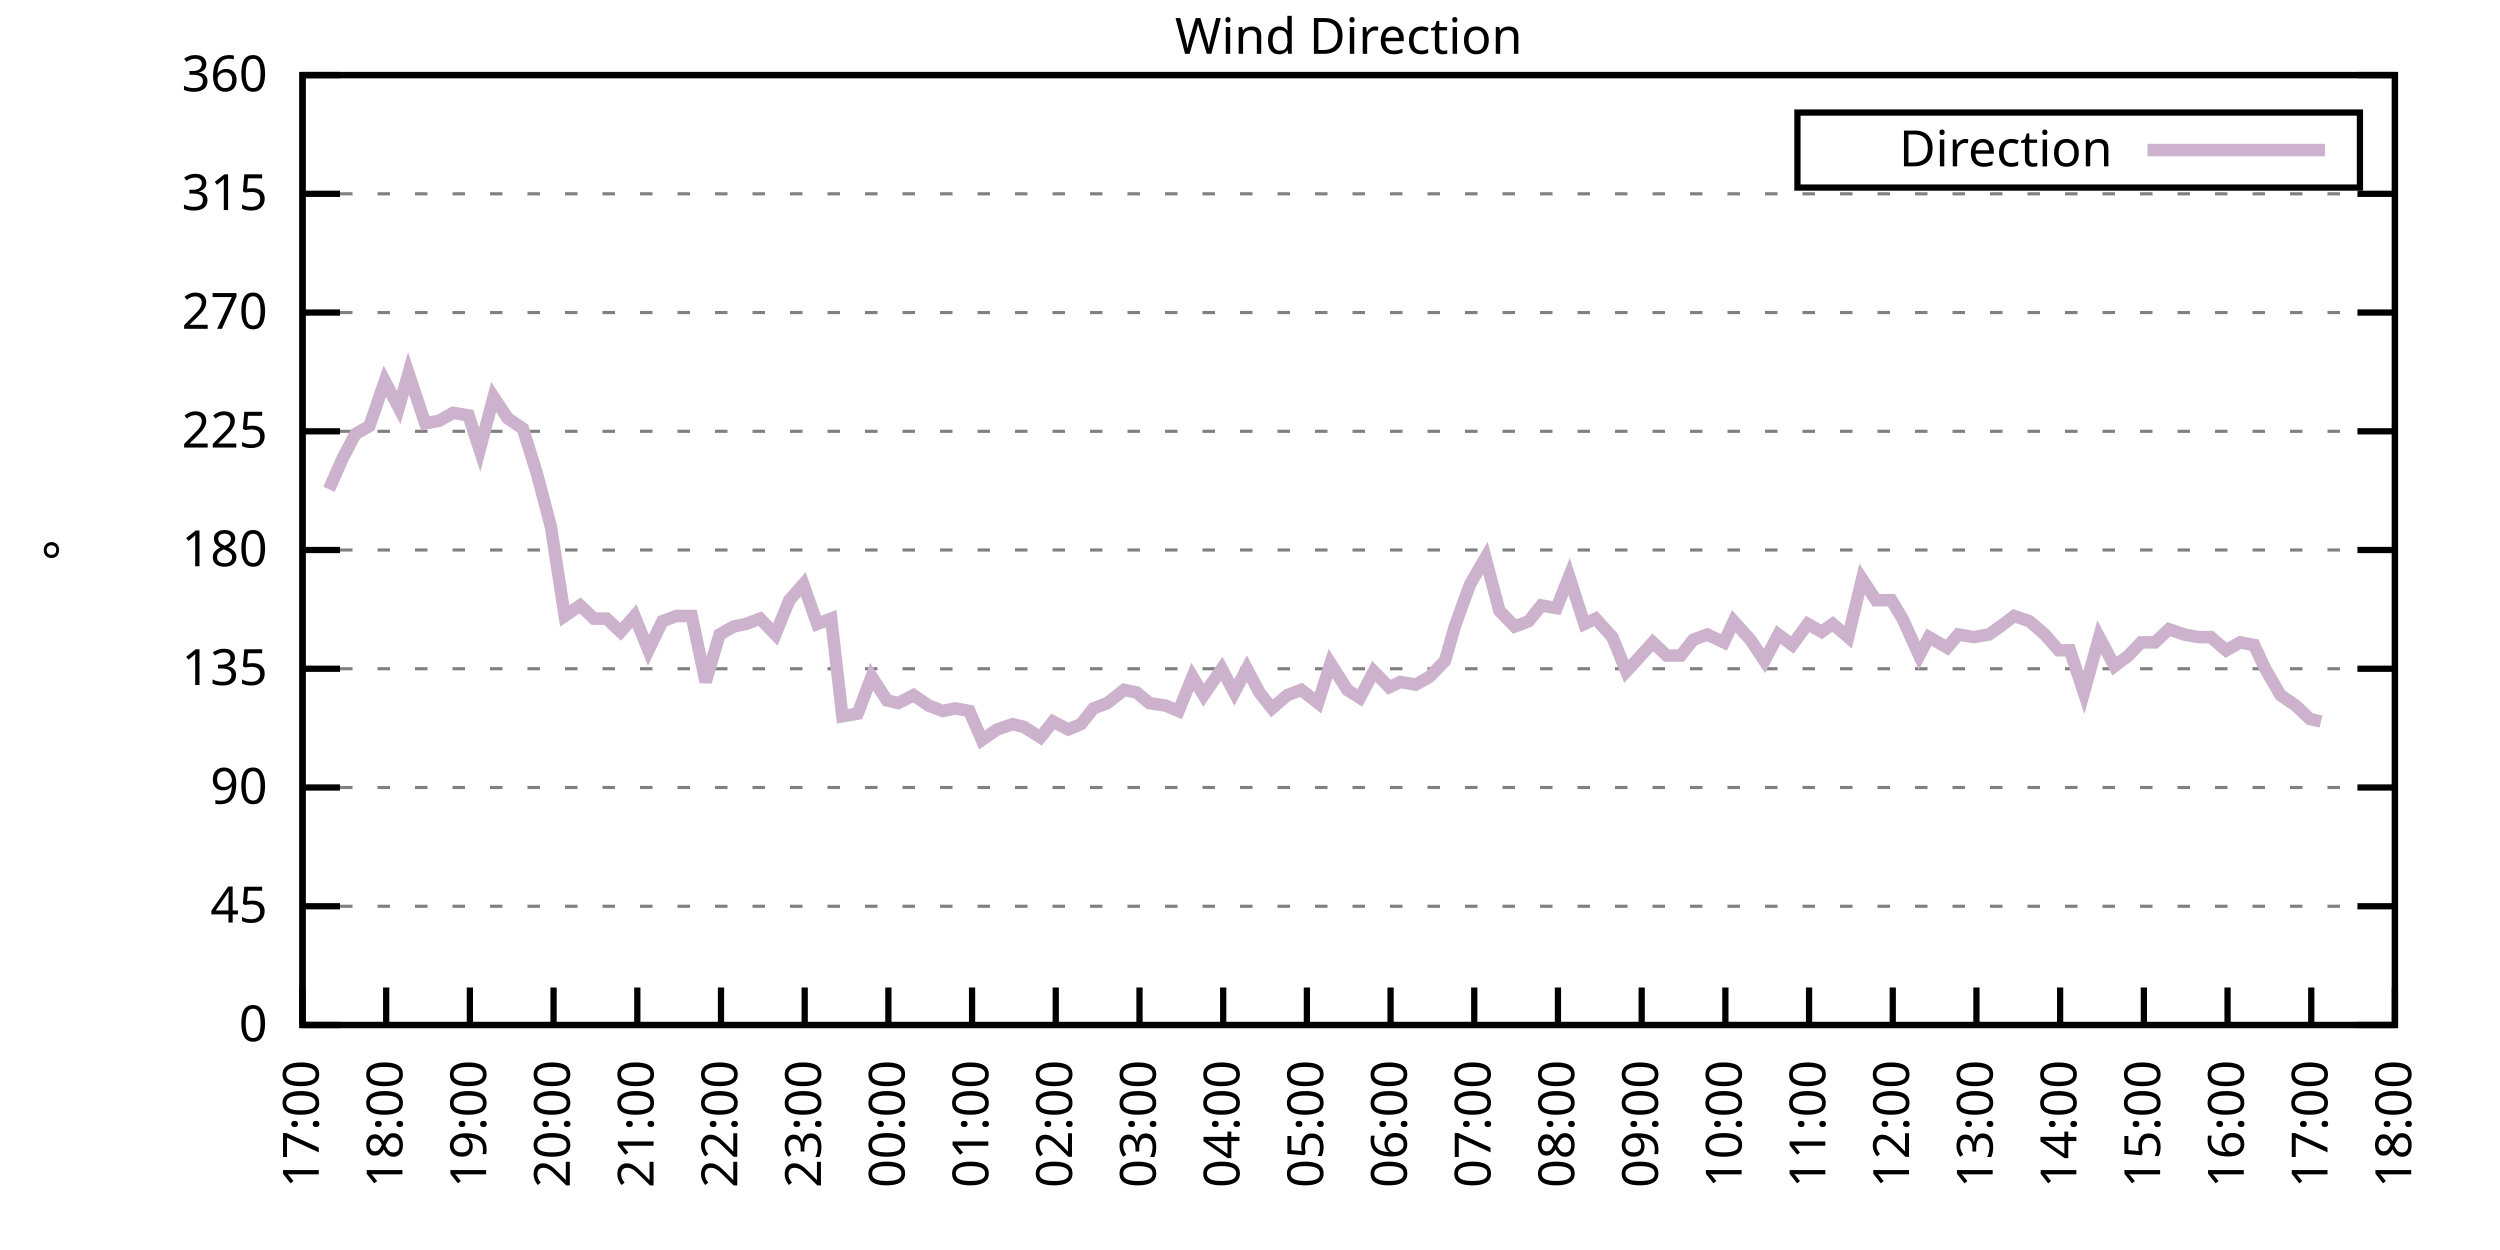
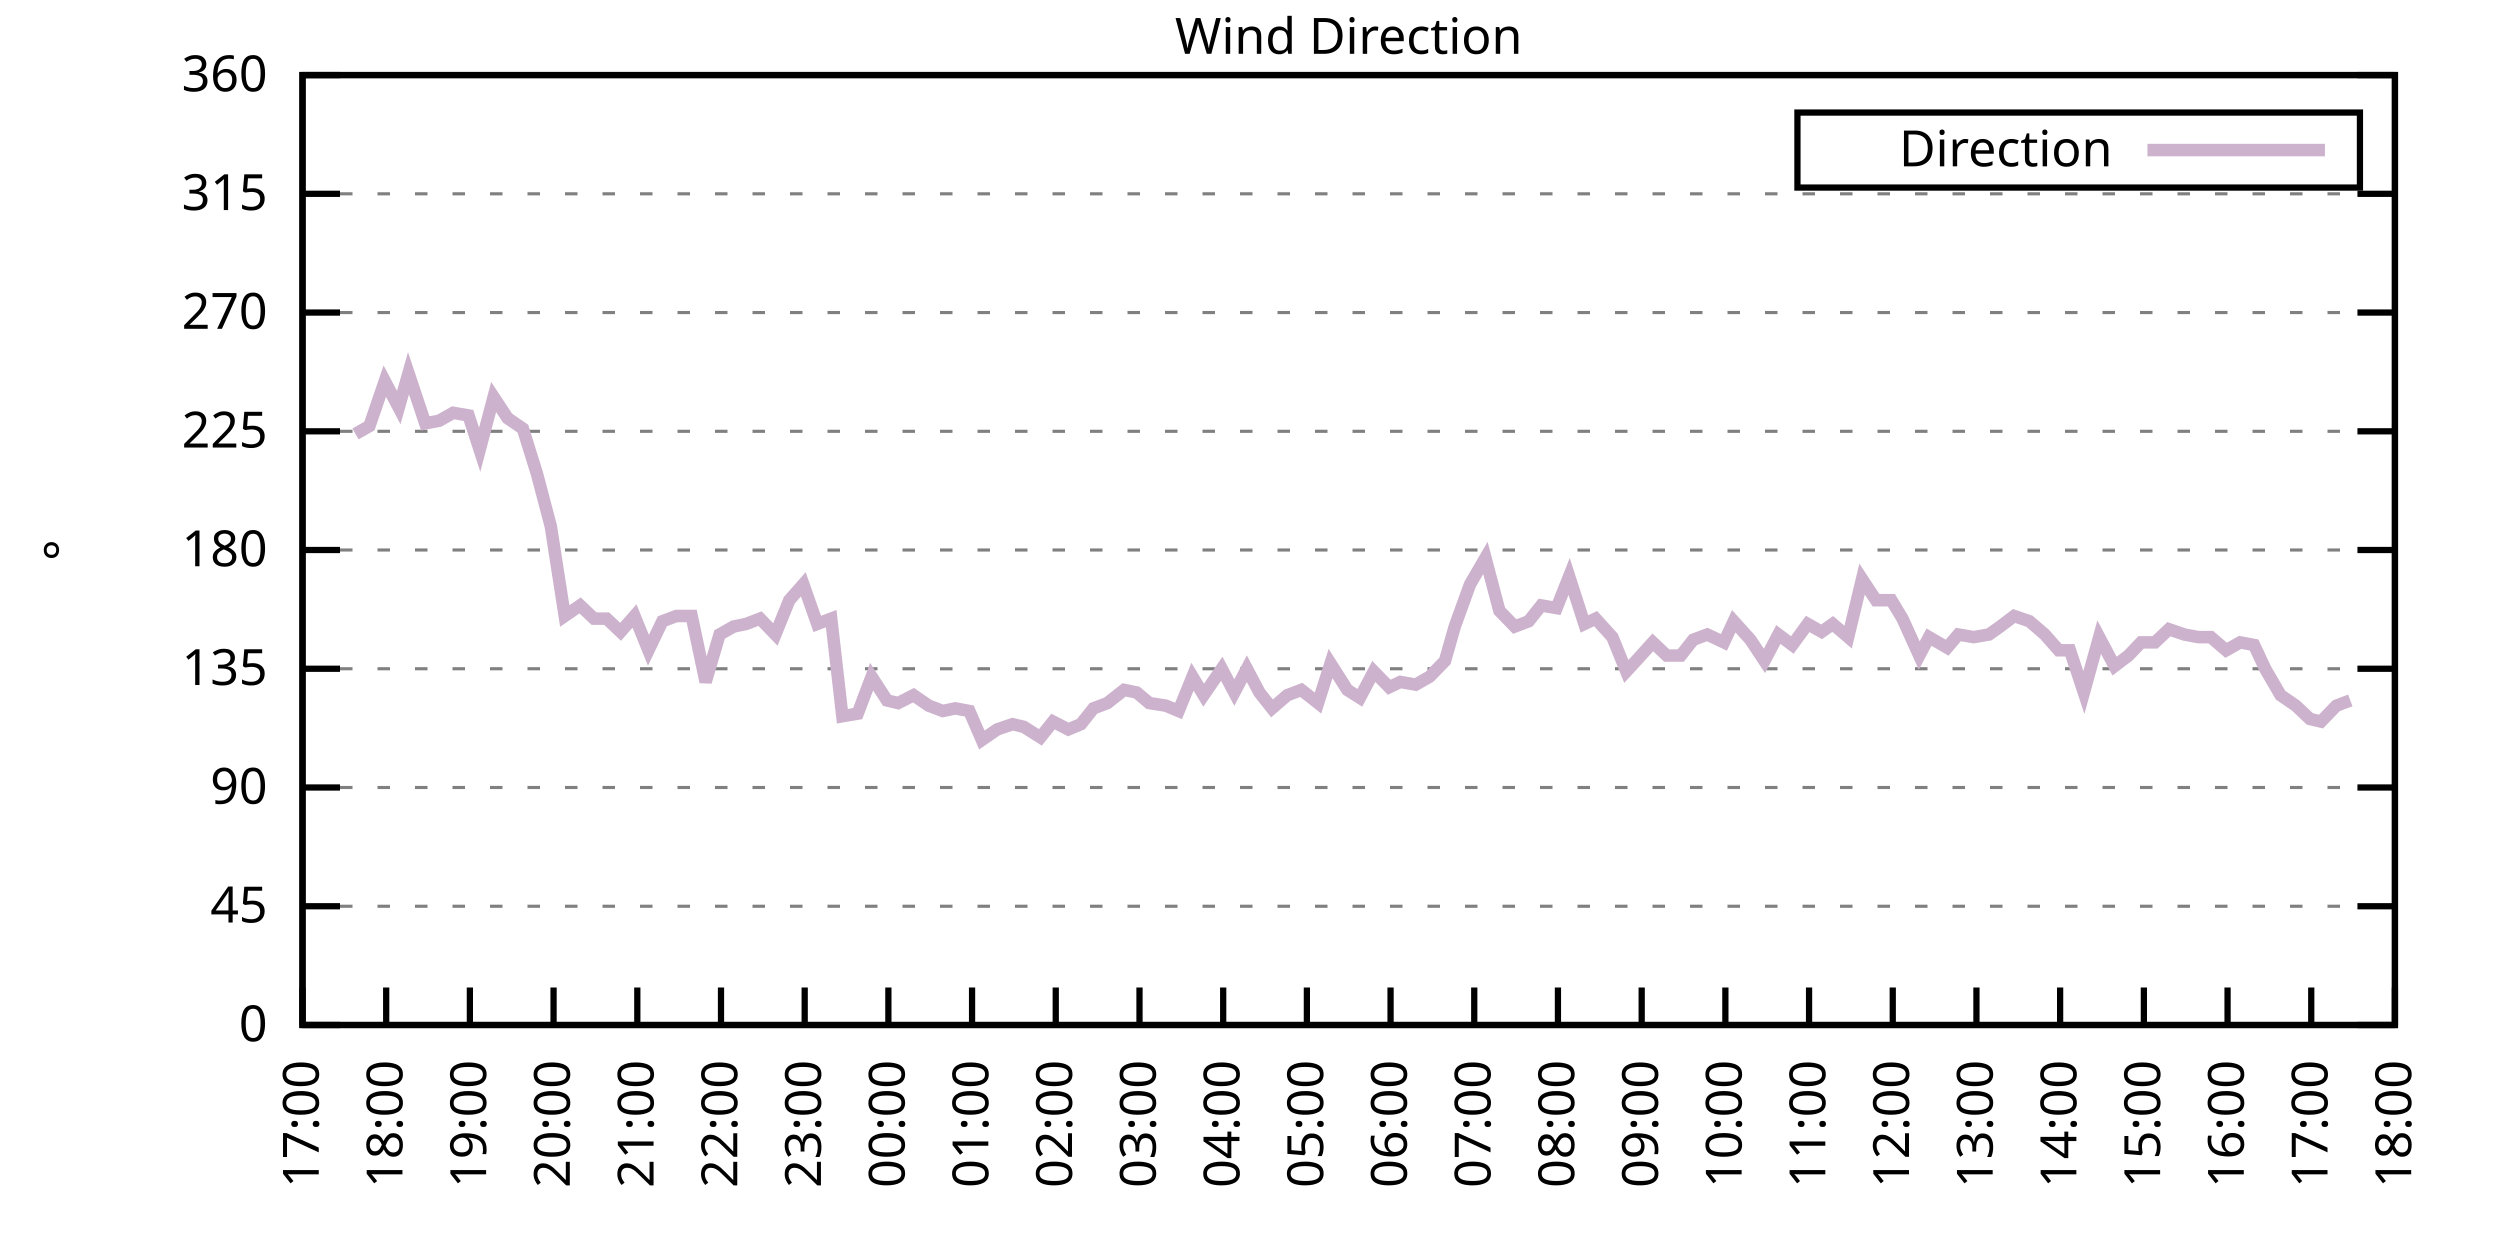
<svg xmlns="http://www.w3.org/2000/svg" xmlns:xlink="http://www.w3.org/1999/xlink" width="400" height="200" viewBox="0 0 400 200">
  <g id="gnuplot_canvas">
    <rect x="0" y="0" width="400" height="200" fill="none" />
    <defs>
      <circle id="gpDot" r="0.5" stroke-width="0.5" stroke="currentColor" />
      <path id="gpPt0" stroke-width="0.333" stroke="currentColor" d="M-1,0 h2 M0,-1 v2" />
      <path id="gpPt1" stroke-width="0.333" stroke="currentColor" d="M-1,-1 L1,1 M1,-1 L-1,1" />
      <path id="gpPt2" stroke-width="0.333" stroke="currentColor" d="M-1,0 L1,0 M0,-1 L0,1 M-1,-1 L1,1 M-1,1 L1,-1" />
      <rect id="gpPt3" stroke-width="0.333" stroke="currentColor" x="-1" y="-1" width="2" height="2" />
      <rect id="gpPt4" stroke-width="0.333" stroke="currentColor" fill="currentColor" x="-1" y="-1" width="2" height="2" />
      <circle id="gpPt5" stroke-width="0.333" stroke="currentColor" cx="0" cy="0" r="1" />
      <use xlink:href="#gpPt5" id="gpPt6" fill="currentColor" stroke="none" />
      <path id="gpPt7" stroke-width="0.333" stroke="currentColor" d="M0,-1.33 L-1.33,0.67 L1.33,0.67 z" />
      <use xlink:href="#gpPt7" id="gpPt8" fill="currentColor" stroke="none" />
      <use xlink:href="#gpPt7" id="gpPt9" stroke="currentColor" transform="rotate(180)" />
      <use xlink:href="#gpPt9" id="gpPt10" fill="currentColor" stroke="none" />
      <use xlink:href="#gpPt3" id="gpPt11" stroke="currentColor" transform="rotate(45)" />
      <use xlink:href="#gpPt11" id="gpPt12" fill="currentColor" stroke="none" />
      <path id="gpPt13" stroke-width="0.333" stroke="currentColor" d="M0,1.330 L1.265,0.411 L0.782,-1.067 L-0.782,-1.076 L-1.265,0.411 z" />
      <use xlink:href="#gpPt13" id="gpPt14" fill="currentColor" stroke="none" />
      <filter id="textbox" filterUnits="objectBoundingBox" x="0" y="0" height="1" width="1">
        <feFlood flood-color="white" flood-opacity="1" result="bgnd" />
        <feComposite in="SourceGraphic" in2="bgnd" operator="atop" />
      </filter>
      <filter id="greybox" filterUnits="objectBoundingBox" x="0" y="0" height="1" width="1">
        <feFlood flood-color="lightgrey" flood-opacity="1" result="grey" />
        <feComposite in="SourceGraphic" in2="grey" operator="atop" />
      </filter>
    </defs>
    <g fill="none" color="white" stroke="currentColor" stroke-width="1.00" stroke-linecap="butt" stroke-linejoin="miter">
</g>
    <g fill="none" color="black" stroke="currentColor" stroke-width="1.00" stroke-linecap="butt" stroke-linejoin="miter">
      <g stroke="none" shape-rendering="crispEdges">
        <polygon fill="rgb(255, 255, 255)" points="48.40,164.00 383.18,164.00 383.18,12.02 48.40,12.02 " />
      </g>
    </g>
    <g fill="none" color="black" stroke="currentColor" stroke-width="1.00" stroke-linecap="butt" stroke-linejoin="miter">
</g>
    <g fill="none" color="black" stroke="black" stroke-width="0.50" stroke-linecap="butt" stroke-linejoin="miter">
</g>
    <g fill="none" color="gray" stroke="currentColor" stroke-width="0.50" stroke-linecap="butt" stroke-linejoin="miter">
      <path stroke="gray" stroke-dasharray="2,4" class="gridline" d="M48.40,164.00 L383.19,164.00  " />
    </g>
    <g fill="none" color="gray" stroke="gray" stroke-width="1.00" stroke-linecap="butt" stroke-linejoin="miter">
</g>
    <g fill="none" color="black" stroke="currentColor" stroke-width="1.00" stroke-linecap="butt" stroke-linejoin="miter">
      <path stroke="black" d="M48.40,164.00 L54.40,164.00 M383.19,164.00 L377.19,164.00  " />
      <g transform="translate(42.80,166.60)" stroke="none" fill="black" font-family="Sans" font-size="8.00" text-anchor="end">
        <text>
          <tspan font-family="Sans"> 0</tspan>
        </text>
      </g>
    </g>
    <g fill="none" color="black" stroke="currentColor" stroke-width="1.00" stroke-linecap="butt" stroke-linejoin="miter">
</g>
    <g fill="none" color="black" stroke="black" stroke-width="0.50" stroke-linecap="butt" stroke-linejoin="miter">
</g>
    <g fill="none" color="gray" stroke="currentColor" stroke-width="0.50" stroke-linecap="butt" stroke-linejoin="miter">
      <path stroke="gray" stroke-dasharray="2,4" class="gridline" d="M48.40,145.00 L383.19,145.00  " />
    </g>
    <g fill="none" color="gray" stroke="gray" stroke-width="1.00" stroke-linecap="butt" stroke-linejoin="miter">
</g>
    <g fill="none" color="black" stroke="currentColor" stroke-width="1.00" stroke-linecap="butt" stroke-linejoin="miter">
      <path stroke="black" d="M48.40,145.00 L54.40,145.00 M383.19,145.00 L377.19,145.00  " />
      <g transform="translate(42.80,147.60)" stroke="none" fill="black" font-family="Sans" font-size="8.00" text-anchor="end">
        <text>
          <tspan font-family="Sans"> 45</tspan>
        </text>
      </g>
    </g>
    <g fill="none" color="black" stroke="currentColor" stroke-width="1.00" stroke-linecap="butt" stroke-linejoin="miter">
</g>
    <g fill="none" color="black" stroke="black" stroke-width="0.50" stroke-linecap="butt" stroke-linejoin="miter">
</g>
    <g fill="none" color="gray" stroke="currentColor" stroke-width="0.50" stroke-linecap="butt" stroke-linejoin="miter">
      <path stroke="gray" stroke-dasharray="2,4" class="gridline" d="M48.40,126.00 L383.19,126.00  " />
    </g>
    <g fill="none" color="gray" stroke="gray" stroke-width="1.00" stroke-linecap="butt" stroke-linejoin="miter">
</g>
    <g fill="none" color="black" stroke="currentColor" stroke-width="1.00" stroke-linecap="butt" stroke-linejoin="miter">
      <path stroke="black" d="M48.40,126.00 L54.40,126.00 M383.19,126.00 L377.19,126.00  " />
      <g transform="translate(42.80,128.60)" stroke="none" fill="black" font-family="Sans" font-size="8.00" text-anchor="end">
        <text>
          <tspan font-family="Sans"> 90</tspan>
        </text>
      </g>
    </g>
    <g fill="none" color="black" stroke="currentColor" stroke-width="1.00" stroke-linecap="butt" stroke-linejoin="miter">
</g>
    <g fill="none" color="black" stroke="black" stroke-width="0.50" stroke-linecap="butt" stroke-linejoin="miter">
</g>
    <g fill="none" color="gray" stroke="currentColor" stroke-width="0.50" stroke-linecap="butt" stroke-linejoin="miter">
      <path stroke="gray" stroke-dasharray="2,4" class="gridline" d="M48.40,107.00 L383.19,107.00  " />
    </g>
    <g fill="none" color="gray" stroke="gray" stroke-width="1.00" stroke-linecap="butt" stroke-linejoin="miter">
</g>
    <g fill="none" color="black" stroke="currentColor" stroke-width="1.00" stroke-linecap="butt" stroke-linejoin="miter">
      <path stroke="black" d="M48.40,107.00 L54.40,107.00 M383.19,107.00 L377.19,107.00  " />
      <g transform="translate(42.80,109.60)" stroke="none" fill="black" font-family="Sans" font-size="8.00" text-anchor="end">
        <text>
          <tspan font-family="Sans"> 135</tspan>
        </text>
      </g>
    </g>
    <g fill="none" color="black" stroke="currentColor" stroke-width="1.00" stroke-linecap="butt" stroke-linejoin="miter">
</g>
    <g fill="none" color="black" stroke="black" stroke-width="0.50" stroke-linecap="butt" stroke-linejoin="miter">
</g>
    <g fill="none" color="gray" stroke="currentColor" stroke-width="0.50" stroke-linecap="butt" stroke-linejoin="miter">
      <path stroke="gray" stroke-dasharray="2,4" class="gridline" d="M48.40,88.00 L383.19,88.00  " />
    </g>
    <g fill="none" color="gray" stroke="gray" stroke-width="1.00" stroke-linecap="butt" stroke-linejoin="miter">
</g>
    <g fill="none" color="black" stroke="currentColor" stroke-width="1.00" stroke-linecap="butt" stroke-linejoin="miter">
      <path stroke="black" d="M48.40,88.00 L54.40,88.00 M383.19,88.00 L377.19,88.00  " />
      <g transform="translate(42.80,90.60)" stroke="none" fill="black" font-family="Sans" font-size="8.00" text-anchor="end">
        <text>
          <tspan font-family="Sans"> 180</tspan>
        </text>
      </g>
    </g>
    <g fill="none" color="black" stroke="currentColor" stroke-width="1.00" stroke-linecap="butt" stroke-linejoin="miter">
</g>
    <g fill="none" color="black" stroke="black" stroke-width="0.50" stroke-linecap="butt" stroke-linejoin="miter">
</g>
    <g fill="none" color="gray" stroke="currentColor" stroke-width="0.50" stroke-linecap="butt" stroke-linejoin="miter">
      <path stroke="gray" stroke-dasharray="2,4" class="gridline" d="M48.40,69.01 L383.19,69.01  " />
    </g>
    <g fill="none" color="gray" stroke="gray" stroke-width="1.00" stroke-linecap="butt" stroke-linejoin="miter">
</g>
    <g fill="none" color="black" stroke="currentColor" stroke-width="1.00" stroke-linecap="butt" stroke-linejoin="miter">
      <path stroke="black" d="M48.40,69.01 L54.40,69.01 M383.19,69.01 L377.19,69.01  " />
      <g transform="translate(42.80,71.61)" stroke="none" fill="black" font-family="Sans" font-size="8.00" text-anchor="end">
        <text>
          <tspan font-family="Sans"> 225</tspan>
        </text>
      </g>
    </g>
    <g fill="none" color="black" stroke="currentColor" stroke-width="1.00" stroke-linecap="butt" stroke-linejoin="miter">
</g>
    <g fill="none" color="black" stroke="black" stroke-width="0.50" stroke-linecap="butt" stroke-linejoin="miter">
</g>
    <g fill="none" color="gray" stroke="currentColor" stroke-width="0.50" stroke-linecap="butt" stroke-linejoin="miter">
      <path stroke="gray" stroke-dasharray="2,4" class="gridline" d="M48.40,50.01 L383.19,50.01  " />
    </g>
    <g fill="none" color="gray" stroke="gray" stroke-width="1.00" stroke-linecap="butt" stroke-linejoin="miter">
</g>
    <g fill="none" color="black" stroke="currentColor" stroke-width="1.00" stroke-linecap="butt" stroke-linejoin="miter">
      <path stroke="black" d="M48.40,50.01 L54.40,50.01 M383.19,50.01 L377.19,50.01  " />
      <g transform="translate(42.80,52.61)" stroke="none" fill="black" font-family="Sans" font-size="8.00" text-anchor="end">
        <text>
          <tspan font-family="Sans"> 270</tspan>
        </text>
      </g>
    </g>
    <g fill="none" color="black" stroke="currentColor" stroke-width="1.00" stroke-linecap="butt" stroke-linejoin="miter">
</g>
    <g fill="none" color="black" stroke="black" stroke-width="0.50" stroke-linecap="butt" stroke-linejoin="miter">
</g>
    <g fill="none" color="gray" stroke="currentColor" stroke-width="0.50" stroke-linecap="butt" stroke-linejoin="miter">
      <path stroke="gray" stroke-dasharray="2,4" class="gridline" d="M48.40,31.01 L383.19,31.01  " />
    </g>
    <g fill="none" color="gray" stroke="gray" stroke-width="1.00" stroke-linecap="butt" stroke-linejoin="miter">
</g>
    <g fill="none" color="black" stroke="currentColor" stroke-width="1.00" stroke-linecap="butt" stroke-linejoin="miter">
      <path stroke="black" d="M48.40,31.01 L54.40,31.01 M383.19,31.01 L377.19,31.01  " />
      <g transform="translate(42.80,33.61)" stroke="none" fill="black" font-family="Sans" font-size="8.00" text-anchor="end">
        <text>
          <tspan font-family="Sans"> 315</tspan>
        </text>
      </g>
    </g>
    <g fill="none" color="black" stroke="currentColor" stroke-width="1.00" stroke-linecap="butt" stroke-linejoin="miter">
</g>
    <g fill="none" color="black" stroke="black" stroke-width="0.50" stroke-linecap="butt" stroke-linejoin="miter">
</g>
    <g fill="none" color="gray" stroke="currentColor" stroke-width="0.50" stroke-linecap="butt" stroke-linejoin="miter">
      <path stroke="gray" stroke-dasharray="2,4" class="gridline" d="M48.40,12.01 L383.19,12.01  " />
    </g>
    <g fill="none" color="gray" stroke="gray" stroke-width="1.00" stroke-linecap="butt" stroke-linejoin="miter">
</g>
    <g fill="none" color="black" stroke="currentColor" stroke-width="1.00" stroke-linecap="butt" stroke-linejoin="miter">
      <path stroke="black" d="M48.40,12.01 L54.40,12.01 M383.19,12.01 L377.19,12.01  " />
      <g transform="translate(42.80,14.61)" stroke="none" fill="black" font-family="Sans" font-size="8.00" text-anchor="end">
        <text>
          <tspan font-family="Sans"> 360</tspan>
        </text>
      </g>
    </g>
    <g fill="none" color="black" stroke="currentColor" stroke-width="1.00" stroke-linecap="butt" stroke-linejoin="miter">
      <path stroke="black" d="M48.40,164.00 L48.40,158.00  " />
      <g transform="translate(51.00,169.60) rotate(270.00)" stroke="none" fill="black" font-family="Sans" font-size="8.00" text-anchor="end">
        <text>
          <tspan font-family="Sans">17:00</tspan>
        </text>
      </g>
    </g>
    <g fill="none" color="black" stroke="currentColor" stroke-width="1.00" stroke-linecap="butt" stroke-linejoin="miter">
      <path stroke="black" d="M61.79,164.00 L61.79,158.00  " />
      <g transform="translate(64.39,169.60) rotate(270.00)" stroke="none" fill="black" font-family="Sans" font-size="8.00" text-anchor="end">
        <text>
          <tspan font-family="Sans">18:00</tspan>
        </text>
      </g>
    </g>
    <g fill="none" color="black" stroke="currentColor" stroke-width="1.00" stroke-linecap="butt" stroke-linejoin="miter">
      <path stroke="black" d="M75.18,164.00 L75.18,158.00  " />
      <g transform="translate(77.78,169.60) rotate(270.00)" stroke="none" fill="black" font-family="Sans" font-size="8.00" text-anchor="end">
        <text>
          <tspan font-family="Sans">19:00</tspan>
        </text>
      </g>
    </g>
    <g fill="none" color="black" stroke="currentColor" stroke-width="1.00" stroke-linecap="butt" stroke-linejoin="miter">
      <path stroke="black" d="M88.57,164.00 L88.57,158.00  " />
      <g transform="translate(91.17,169.60) rotate(270.00)" stroke="none" fill="black" font-family="Sans" font-size="8.00" text-anchor="end">
        <text>
          <tspan font-family="Sans">20:00</tspan>
        </text>
      </g>
    </g>
    <g fill="none" color="black" stroke="currentColor" stroke-width="1.00" stroke-linecap="butt" stroke-linejoin="miter">
      <path stroke="black" d="M101.97,164.00 L101.97,158.00  " />
      <g transform="translate(104.57,169.60) rotate(270.00)" stroke="none" fill="black" font-family="Sans" font-size="8.00" text-anchor="end">
        <text>
          <tspan font-family="Sans">21:00</tspan>
        </text>
      </g>
    </g>
    <g fill="none" color="black" stroke="currentColor" stroke-width="1.00" stroke-linecap="butt" stroke-linejoin="miter">
      <path stroke="black" d="M115.36,164.00 L115.36,158.00  " />
      <g transform="translate(117.96,169.60) rotate(270.00)" stroke="none" fill="black" font-family="Sans" font-size="8.00" text-anchor="end">
        <text>
          <tspan font-family="Sans">22:00</tspan>
        </text>
      </g>
    </g>
    <g fill="none" color="black" stroke="currentColor" stroke-width="1.00" stroke-linecap="butt" stroke-linejoin="miter">
      <path stroke="black" d="M128.75,164.00 L128.75,158.00  " />
      <g transform="translate(131.35,169.60) rotate(270.00)" stroke="none" fill="black" font-family="Sans" font-size="8.00" text-anchor="end">
        <text>
          <tspan font-family="Sans">23:00</tspan>
        </text>
      </g>
    </g>
    <g fill="none" color="black" stroke="currentColor" stroke-width="1.00" stroke-linecap="butt" stroke-linejoin="miter">
      <path stroke="black" d="M142.14,164.00 L142.14,158.00  " />
      <g transform="translate(144.74,169.60) rotate(270.00)" stroke="none" fill="black" font-family="Sans" font-size="8.00" text-anchor="end">
        <text>
          <tspan font-family="Sans">00:00</tspan>
        </text>
      </g>
    </g>
    <g fill="none" color="black" stroke="currentColor" stroke-width="1.00" stroke-linecap="butt" stroke-linejoin="miter">
      <path stroke="black" d="M155.53,164.00 L155.53,158.00  " />
      <g transform="translate(158.13,169.60) rotate(270.00)" stroke="none" fill="black" font-family="Sans" font-size="8.00" text-anchor="end">
        <text>
          <tspan font-family="Sans">01:00</tspan>
        </text>
      </g>
    </g>
    <g fill="none" color="black" stroke="currentColor" stroke-width="1.00" stroke-linecap="butt" stroke-linejoin="miter">
      <path stroke="black" d="M168.92,164.00 L168.92,158.00  " />
      <g transform="translate(171.52,169.60) rotate(270.00)" stroke="none" fill="black" font-family="Sans" font-size="8.00" text-anchor="end">
        <text>
          <tspan font-family="Sans">02:00</tspan>
        </text>
      </g>
    </g>
    <g fill="none" color="black" stroke="currentColor" stroke-width="1.00" stroke-linecap="butt" stroke-linejoin="miter">
      <path stroke="black" d="M182.32,164.00 L182.32,158.00  " />
      <g transform="translate(184.92,169.60) rotate(270.00)" stroke="none" fill="black" font-family="Sans" font-size="8.00" text-anchor="end">
        <text>
          <tspan font-family="Sans">03:00</tspan>
        </text>
      </g>
    </g>
    <g fill="none" color="black" stroke="currentColor" stroke-width="1.00" stroke-linecap="butt" stroke-linejoin="miter">
      <path stroke="black" d="M195.71,164.00 L195.71,158.00  " />
      <g transform="translate(198.31,169.60) rotate(270.00)" stroke="none" fill="black" font-family="Sans" font-size="8.00" text-anchor="end">
        <text>
          <tspan font-family="Sans">04:00</tspan>
        </text>
      </g>
    </g>
    <g fill="none" color="black" stroke="currentColor" stroke-width="1.00" stroke-linecap="butt" stroke-linejoin="miter">
      <path stroke="black" d="M209.10,164.00 L209.10,158.00  " />
      <g transform="translate(211.70,169.60) rotate(270.00)" stroke="none" fill="black" font-family="Sans" font-size="8.00" text-anchor="end">
        <text>
          <tspan font-family="Sans">05:00</tspan>
        </text>
      </g>
    </g>
    <g fill="none" color="black" stroke="currentColor" stroke-width="1.00" stroke-linecap="butt" stroke-linejoin="miter">
      <path stroke="black" d="M222.49,164.00 L222.49,158.00  " />
      <g transform="translate(225.09,169.60) rotate(270.00)" stroke="none" fill="black" font-family="Sans" font-size="8.00" text-anchor="end">
        <text>
          <tspan font-family="Sans">06:00</tspan>
        </text>
      </g>
    </g>
    <g fill="none" color="black" stroke="currentColor" stroke-width="1.00" stroke-linecap="butt" stroke-linejoin="miter">
      <path stroke="black" d="M235.88,164.00 L235.88,158.00  " />
      <g transform="translate(238.48,169.60) rotate(270.00)" stroke="none" fill="black" font-family="Sans" font-size="8.00" text-anchor="end">
        <text>
          <tspan font-family="Sans">07:00</tspan>
        </text>
      </g>
    </g>
    <g fill="none" color="black" stroke="currentColor" stroke-width="1.00" stroke-linecap="butt" stroke-linejoin="miter">
      <path stroke="black" d="M249.27,164.00 L249.27,158.00  " />
      <g transform="translate(251.87,169.60) rotate(270.00)" stroke="none" fill="black" font-family="Sans" font-size="8.00" text-anchor="end">
        <text>
          <tspan font-family="Sans">08:00</tspan>
        </text>
      </g>
    </g>
    <g fill="none" color="black" stroke="currentColor" stroke-width="1.00" stroke-linecap="butt" stroke-linejoin="miter">
      <path stroke="black" d="M262.67,164.00 L262.67,158.00  " />
      <g transform="translate(265.27,169.60) rotate(270.00)" stroke="none" fill="black" font-family="Sans" font-size="8.00" text-anchor="end">
        <text>
          <tspan font-family="Sans">09:00</tspan>
        </text>
      </g>
    </g>
    <g fill="none" color="black" stroke="currentColor" stroke-width="1.00" stroke-linecap="butt" stroke-linejoin="miter">
      <path stroke="black" d="M276.06,164.00 L276.06,158.00  " />
      <g transform="translate(278.66,169.60) rotate(270.00)" stroke="none" fill="black" font-family="Sans" font-size="8.00" text-anchor="end">
        <text>
          <tspan font-family="Sans">10:00</tspan>
        </text>
      </g>
    </g>
    <g fill="none" color="black" stroke="currentColor" stroke-width="1.00" stroke-linecap="butt" stroke-linejoin="miter">
      <path stroke="black" d="M289.45,164.00 L289.45,158.00  " />
      <g transform="translate(292.05,169.60) rotate(270.00)" stroke="none" fill="black" font-family="Sans" font-size="8.00" text-anchor="end">
        <text>
          <tspan font-family="Sans">11:00</tspan>
        </text>
      </g>
    </g>
    <g fill="none" color="black" stroke="currentColor" stroke-width="1.00" stroke-linecap="butt" stroke-linejoin="miter">
      <path stroke="black" d="M302.84,164.00 L302.84,158.00  " />
      <g transform="translate(305.44,169.60) rotate(270.00)" stroke="none" fill="black" font-family="Sans" font-size="8.00" text-anchor="end">
        <text>
          <tspan font-family="Sans">12:00</tspan>
        </text>
      </g>
    </g>
    <g fill="none" color="black" stroke="currentColor" stroke-width="1.00" stroke-linecap="butt" stroke-linejoin="miter">
      <path stroke="black" d="M316.23,164.00 L316.23,158.00  " />
      <g transform="translate(318.83,169.60) rotate(270.00)" stroke="none" fill="black" font-family="Sans" font-size="8.00" text-anchor="end">
        <text>
          <tspan font-family="Sans">13:00</tspan>
        </text>
      </g>
    </g>
    <g fill="none" color="black" stroke="currentColor" stroke-width="1.00" stroke-linecap="butt" stroke-linejoin="miter">
      <path stroke="black" d="M329.62,164.00 L329.62,158.00  " />
      <g transform="translate(332.22,169.60) rotate(270.00)" stroke="none" fill="black" font-family="Sans" font-size="8.00" text-anchor="end">
        <text>
          <tspan font-family="Sans">14:00</tspan>
        </text>
      </g>
    </g>
    <g fill="none" color="black" stroke="currentColor" stroke-width="1.00" stroke-linecap="butt" stroke-linejoin="miter">
      <path stroke="black" d="M343.02,164.00 L343.02,158.00  " />
      <g transform="translate(345.62,169.60) rotate(270.00)" stroke="none" fill="black" font-family="Sans" font-size="8.00" text-anchor="end">
        <text>
          <tspan font-family="Sans">15:00</tspan>
        </text>
      </g>
    </g>
    <g fill="none" color="black" stroke="currentColor" stroke-width="1.00" stroke-linecap="butt" stroke-linejoin="miter">
      <path stroke="black" d="M356.41,164.00 L356.41,158.00  " />
      <g transform="translate(359.01,169.60) rotate(270.00)" stroke="none" fill="black" font-family="Sans" font-size="8.00" text-anchor="end">
        <text>
          <tspan font-family="Sans">16:00</tspan>
        </text>
      </g>
    </g>
    <g fill="none" color="black" stroke="currentColor" stroke-width="1.00" stroke-linecap="butt" stroke-linejoin="miter">
      <path stroke="black" d="M369.80,164.00 L369.80,158.00  " />
      <g transform="translate(372.40,169.60) rotate(270.00)" stroke="none" fill="black" font-family="Sans" font-size="8.00" text-anchor="end">
        <text>
          <tspan font-family="Sans">17:00</tspan>
        </text>
      </g>
    </g>
    <g fill="none" color="black" stroke="currentColor" stroke-width="1.00" stroke-linecap="butt" stroke-linejoin="miter">
      <path stroke="black" d="M383.19,164.00 L383.19,158.00  " />
      <g transform="translate(385.79,169.60) rotate(270.00)" stroke="none" fill="black" font-family="Sans" font-size="8.00" text-anchor="end">
        <text>
          <tspan font-family="Sans">18:00</tspan>
        </text>
      </g>
    </g>
    <g fill="none" color="black" stroke="currentColor" stroke-width="1.00" stroke-linecap="butt" stroke-linejoin="miter">
</g>
    <g fill="none" color="black" stroke="currentColor" stroke-width="1.00" stroke-linecap="butt" stroke-linejoin="miter">
      <path stroke="black" d="M48.40,12.01 L48.40,164.00 L383.19,164.00 L383.19,12.01 L48.40,12.01 Z  " />
    </g>
    <g fill="none" color="black" stroke="currentColor" stroke-width="1.00" stroke-linecap="butt" stroke-linejoin="miter">
</g>
    <g fill="none" color="black" stroke="currentColor" stroke-width="1.00" stroke-linecap="butt" stroke-linejoin="miter">
      <path stroke="black" d="M287.59,30.01 L287.59,18.01 L377.59,18.01 L377.59,30.01 L287.59,30.01 Z  " />
    </g>
    <g id="Wind_direction_plot_1">
      <g fill="none" color="white" stroke="black" stroke-width="2.00" stroke-linecap="butt" stroke-linejoin="miter">
</g>
      <g fill="none" color="black" stroke="currentColor" stroke-width="2.00" stroke-linecap="butt" stroke-linejoin="miter">
        <g transform="translate(337.99,26.61)" stroke="none" fill="black" font-family="Sans" font-size="8.00" text-anchor="end">
          <text>
            <tspan font-family="Sans">Direction</tspan>
          </text>
        </g>
      </g>
      <g fill="none" color="black" stroke="currentColor" stroke-width="2.00" stroke-linecap="butt" stroke-linejoin="miter">
-         <path stroke="rgb(204, 178, 204)" d="M343.59,24.01 L371.99,24.01 M52.64,78.29 L54.87,73.23 L56.88,69.43 L59.11,68.16 L61.57,60.98 L63.80,65.21   L65.36,59.72 L68.04,67.74 L70.27,67.32 L72.50,66.05 L74.96,66.47 L76.75,71.96 L78.98,63.52 L81.21,66.90   L83.66,68.58 L85.90,75.76 L88.13,84.21 L90.36,98.56 L92.82,96.87 L95.05,98.98 L97.06,98.98 L99.29,101.09   L101.52,98.56 L103.75,104.05 L105.98,99.40 L108.22,98.56 L110.67,98.56 L112.90,109.11 L115.13,101.52 L117.37,100.25   L119.38,99.83 L121.61,98.98 L124.06,101.52 L126.29,96.03 L128.53,93.49 L130.76,99.83 L132.99,98.98 L134.78,114.60   L137.23,114.18 L139.46,108.27 L141.92,112.07 L143.70,112.49 L146.16,111.23 L148.61,112.91 L150.85,113.76 L152.85,113.34   L155.09,113.76 L157.10,118.40 L159.55,116.71 L162.01,115.87 L163.79,116.29 L166.47,117.98 L168.48,115.45 L170.93,116.71   L172.94,115.87 L174.95,113.34 L177.18,112.49 L179.86,110.38 L181.87,110.80 L183.88,112.49 L186.56,112.91 L188.57,113.76   L190.80,108.27 L192.58,111.23 L195.48,107.00 L197.49,110.80 L199.50,107.00 L201.51,110.80 L203.52,113.34 L205.97,111.23   L208.21,110.38 L210.88,112.49 L212.89,106.16 L215.57,110.38 L217.58,111.65 L219.81,107.43 L222.27,109.96 L224.05,109.11   L226.51,109.54 L228.74,108.27 L231.20,105.74 L232.76,100.25 L235.21,93.49 L237.67,89.27 L239.90,97.72 L242.36,100.25   L244.59,99.40 L246.60,96.87 L249.05,97.29 L251.06,92.23 L253.51,99.83 L255.30,98.98 L257.98,101.94 L260.21,107.43   L261.77,105.74 L264.45,102.78 L266.68,104.89 L268.92,104.89 L270.92,102.36 L273.16,101.52 L275.83,102.78 L277.40,99.40   L280.07,102.36 L282.31,105.74 L284.54,101.52 L286.77,103.20 L289.23,99.83 L291.46,101.09 L293.24,99.83 L295.70,101.94   L297.93,92.65 L300.16,96.03 L302.62,96.03 L304.40,98.98 L307.08,104.89 L308.64,101.94 L311.54,103.63 L313.33,101.52   L315.79,101.94 L318.24,101.52 L320.03,100.25 L322.26,98.56 L324.71,99.40 L327.17,101.52 L329.40,104.05 L331.19,104.05   L333.42,110.80 L335.87,101.94 L338.33,106.58 L340.56,104.89 L342.57,102.78 L344.80,102.78 L347.03,100.67 L349.49,101.52   L351.72,101.94 L353.73,101.94 L356.18,104.05 L358.42,102.78 L360.65,103.20 L362.43,107.00 L364.89,111.23 L367.34,112.91   L369.58,115.03 L371.36,115.45  " />
+         <path stroke="rgb(204, 178, 204)" d="M343.59,24.01 L371.99,24.01 M56.88,69.43 L59.11,68.16 L61.57,60.98 L63.80,65.21 L65.36,59.72 L68.04,67.74   L70.27,67.32 L72.50,66.05 L74.96,66.47 L76.75,71.96 L78.98,63.52 L81.21,66.90 L83.66,68.58 L85.90,75.76   L88.13,84.21 L90.36,98.56 L92.82,96.87 L95.05,98.98 L97.06,98.98 L99.29,101.09 L101.52,98.56 L103.75,104.05   L105.98,99.40 L108.22,98.56 L110.67,98.56 L112.90,109.11 L115.13,101.52 L117.37,100.25 L119.38,99.83 L121.61,98.98   L124.06,101.52 L126.29,96.03 L128.53,93.49 L130.76,99.83 L132.99,98.98 L134.78,114.60 L137.23,114.18 L139.46,108.27   L141.92,112.07 L143.70,112.49 L146.16,111.23 L148.61,112.91 L150.85,113.76 L152.85,113.34 L155.09,113.76 L157.10,118.40   L159.55,116.71 L162.01,115.87 L163.79,116.29 L166.47,117.98 L168.48,115.45 L170.93,116.71 L172.94,115.87 L174.95,113.34   L177.18,112.49 L179.86,110.38 L181.87,110.80 L183.88,112.49 L186.56,112.91 L188.57,113.76 L190.80,108.27 L192.58,111.23   L195.48,107.00 L197.49,110.80 L199.50,107.00 L201.51,110.80 L203.52,113.34 L205.97,111.23 L208.21,110.38 L210.88,112.49   L212.89,106.16 L215.57,110.38 L217.58,111.65 L219.81,107.43 L222.27,109.96 L224.05,109.11 L226.51,109.54 L228.74,108.27   L231.20,105.74 L232.76,100.25 L235.21,93.49 L237.67,89.27 L239.90,97.72 L242.36,100.25 L244.59,99.40 L246.60,96.87   L249.05,97.29 L251.06,92.23 L253.51,99.83 L255.30,98.98 L257.98,101.94 L260.21,107.43 L261.77,105.74 L264.45,102.78   L266.68,104.89 L268.92,104.89 L270.92,102.36 L273.16,101.52 L275.83,102.78 L277.40,99.40 L280.07,102.36 L282.31,105.74   L284.54,101.52 L286.77,103.20 L289.23,99.83 L291.46,101.09 L293.24,99.83 L295.70,101.94 L297.93,92.65 L300.16,96.03   L302.62,96.03 L304.40,98.98 L307.08,104.89 L308.64,101.94 L311.54,103.63 L313.33,101.52 L315.79,101.94 L318.24,101.52   L320.03,100.25 L322.26,98.56 L324.71,99.40 L327.17,101.52 L329.40,104.05 L331.19,104.05 L333.42,110.80 L335.87,101.94   L338.33,106.58 L340.56,104.89 L342.57,102.78 L344.80,102.78 L347.03,100.67 L349.49,101.52 L351.72,101.94 L353.73,101.94   L356.18,104.05 L358.42,102.78 L360.65,103.20 L362.43,107.00 L364.89,111.23 L367.34,112.91 L369.58,115.03 L371.36,115.45   L373.82,112.91 L376.05,112.07  " />
      </g>
    </g>
    <g fill="none" color="black" stroke="currentColor" stroke-width="2.00" stroke-linecap="butt" stroke-linejoin="miter">
</g>
    <g fill="none" color="black" stroke="black" stroke-width="1.00" stroke-linecap="butt" stroke-linejoin="miter">
</g>
    <g fill="none" color="black" stroke="currentColor" stroke-width="1.00" stroke-linecap="butt" stroke-linejoin="miter">
      <path stroke="black" d="M48.40,12.01 L48.40,164.00 L383.19,164.00 L383.19,12.01 L48.40,12.01 Z  " />
      <g transform="translate(12.80,88.01) rotate(270.00)" stroke="none" fill="black" font-family="Sans" font-size="8.00" text-anchor="middle">
        <text>
          <tspan font-family="Sans">°</tspan>
        </text>
      </g>
    </g>
    <g fill="none" color="black" stroke="currentColor" stroke-width="1.00" stroke-linecap="butt" stroke-linejoin="miter">
</g>
    <g fill="none" color="black" stroke="currentColor" stroke-width="1.00" stroke-linecap="butt" stroke-linejoin="miter">
      <g transform="translate(215.79,8.61)" stroke="none" fill="black" font-family="Sans" font-size="8.00" text-anchor="middle">
        <text>
          <tspan font-family="Sans">Wind Direction</tspan>
        </text>
      </g>
    </g>
    <g fill="none" color="black" stroke="currentColor" stroke-width="1.00" stroke-linecap="butt" stroke-linejoin="miter">
</g>
  </g>
</svg>
